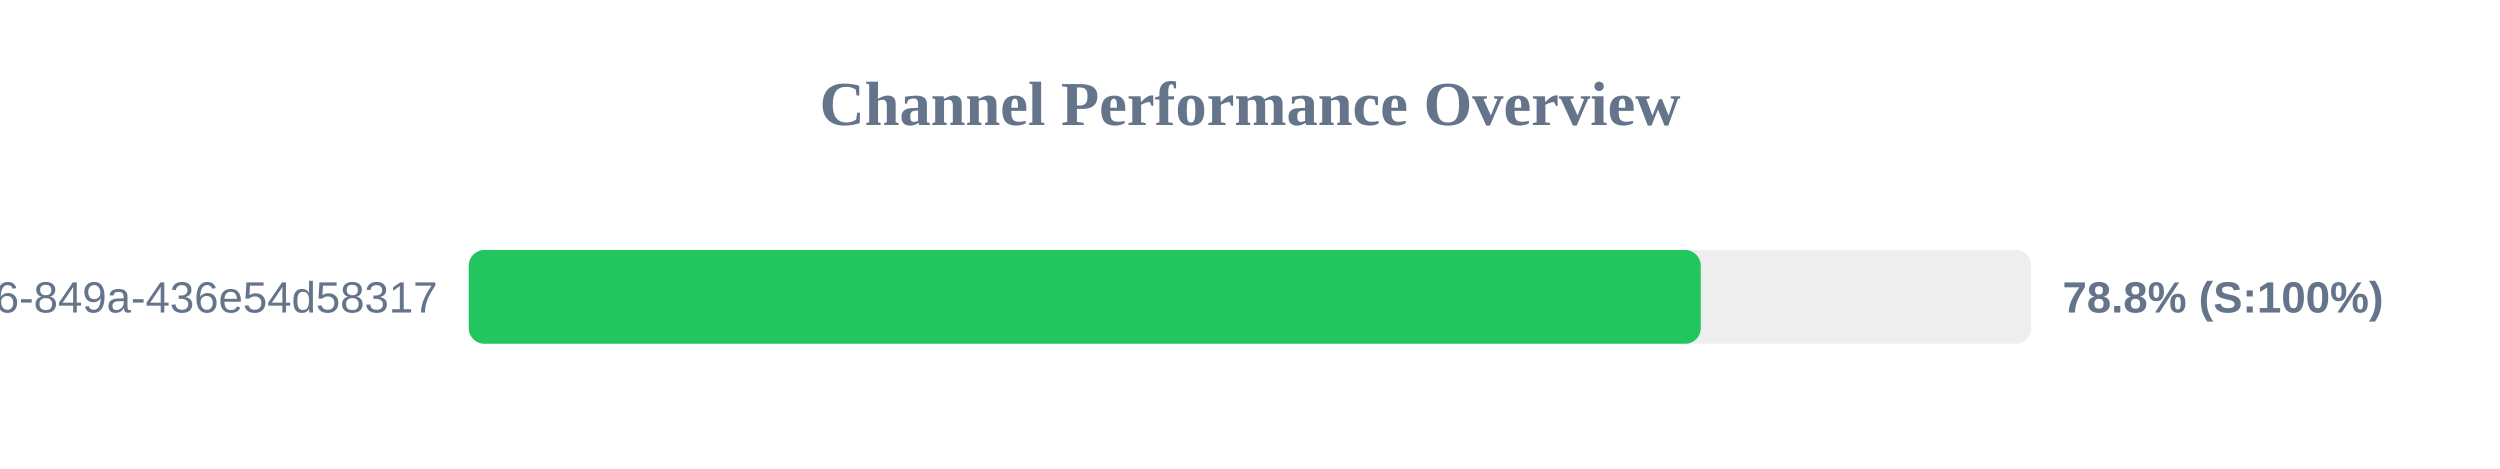
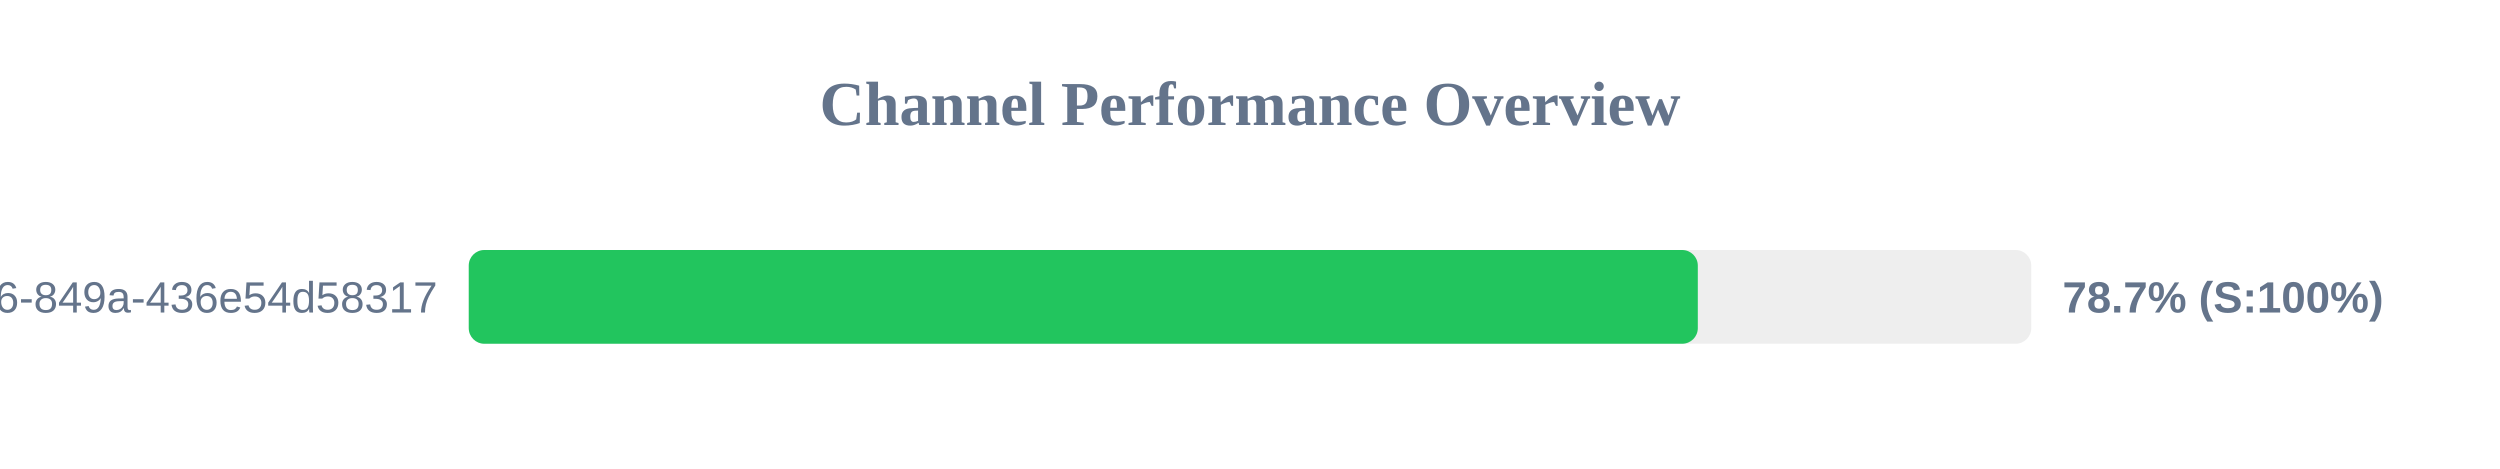
<svg xmlns="http://www.w3.org/2000/svg" width="800" height="150" version="1.1">
  <style>
        .row { font: 14px Arial; fill: #64748b; }
        .score { font: bold 14px Arial; fill: #64748b; }
    </style>
  <text x="400" y="40" text-anchor="middle" font-size="20px" font-weight="bold" fill="#64748b">Channel Performance Overview</text>
  <rect x="150" y="80" width="500" height="30" fill="#eee" rx="5" />
-   <rect x="150" y="80" width="394.25" height="30" fill="#22c55e" rx="5" />
+   <rect x="150" y="80" width="393.3" height="30" fill="#22c55e" rx="5" />
  <text x="140" y="100" text-anchor="end" class="row">?uuid=29fbd51f-03c8-4d76-849a-436e54d58317</text>
-   <text x="660" y="100" text-anchor="start" class="score">78.8% (S:100%)</text>
+   <text x="660" y="100" text-anchor="start" class="score">78.7% (S:100%)</text>
</svg>
